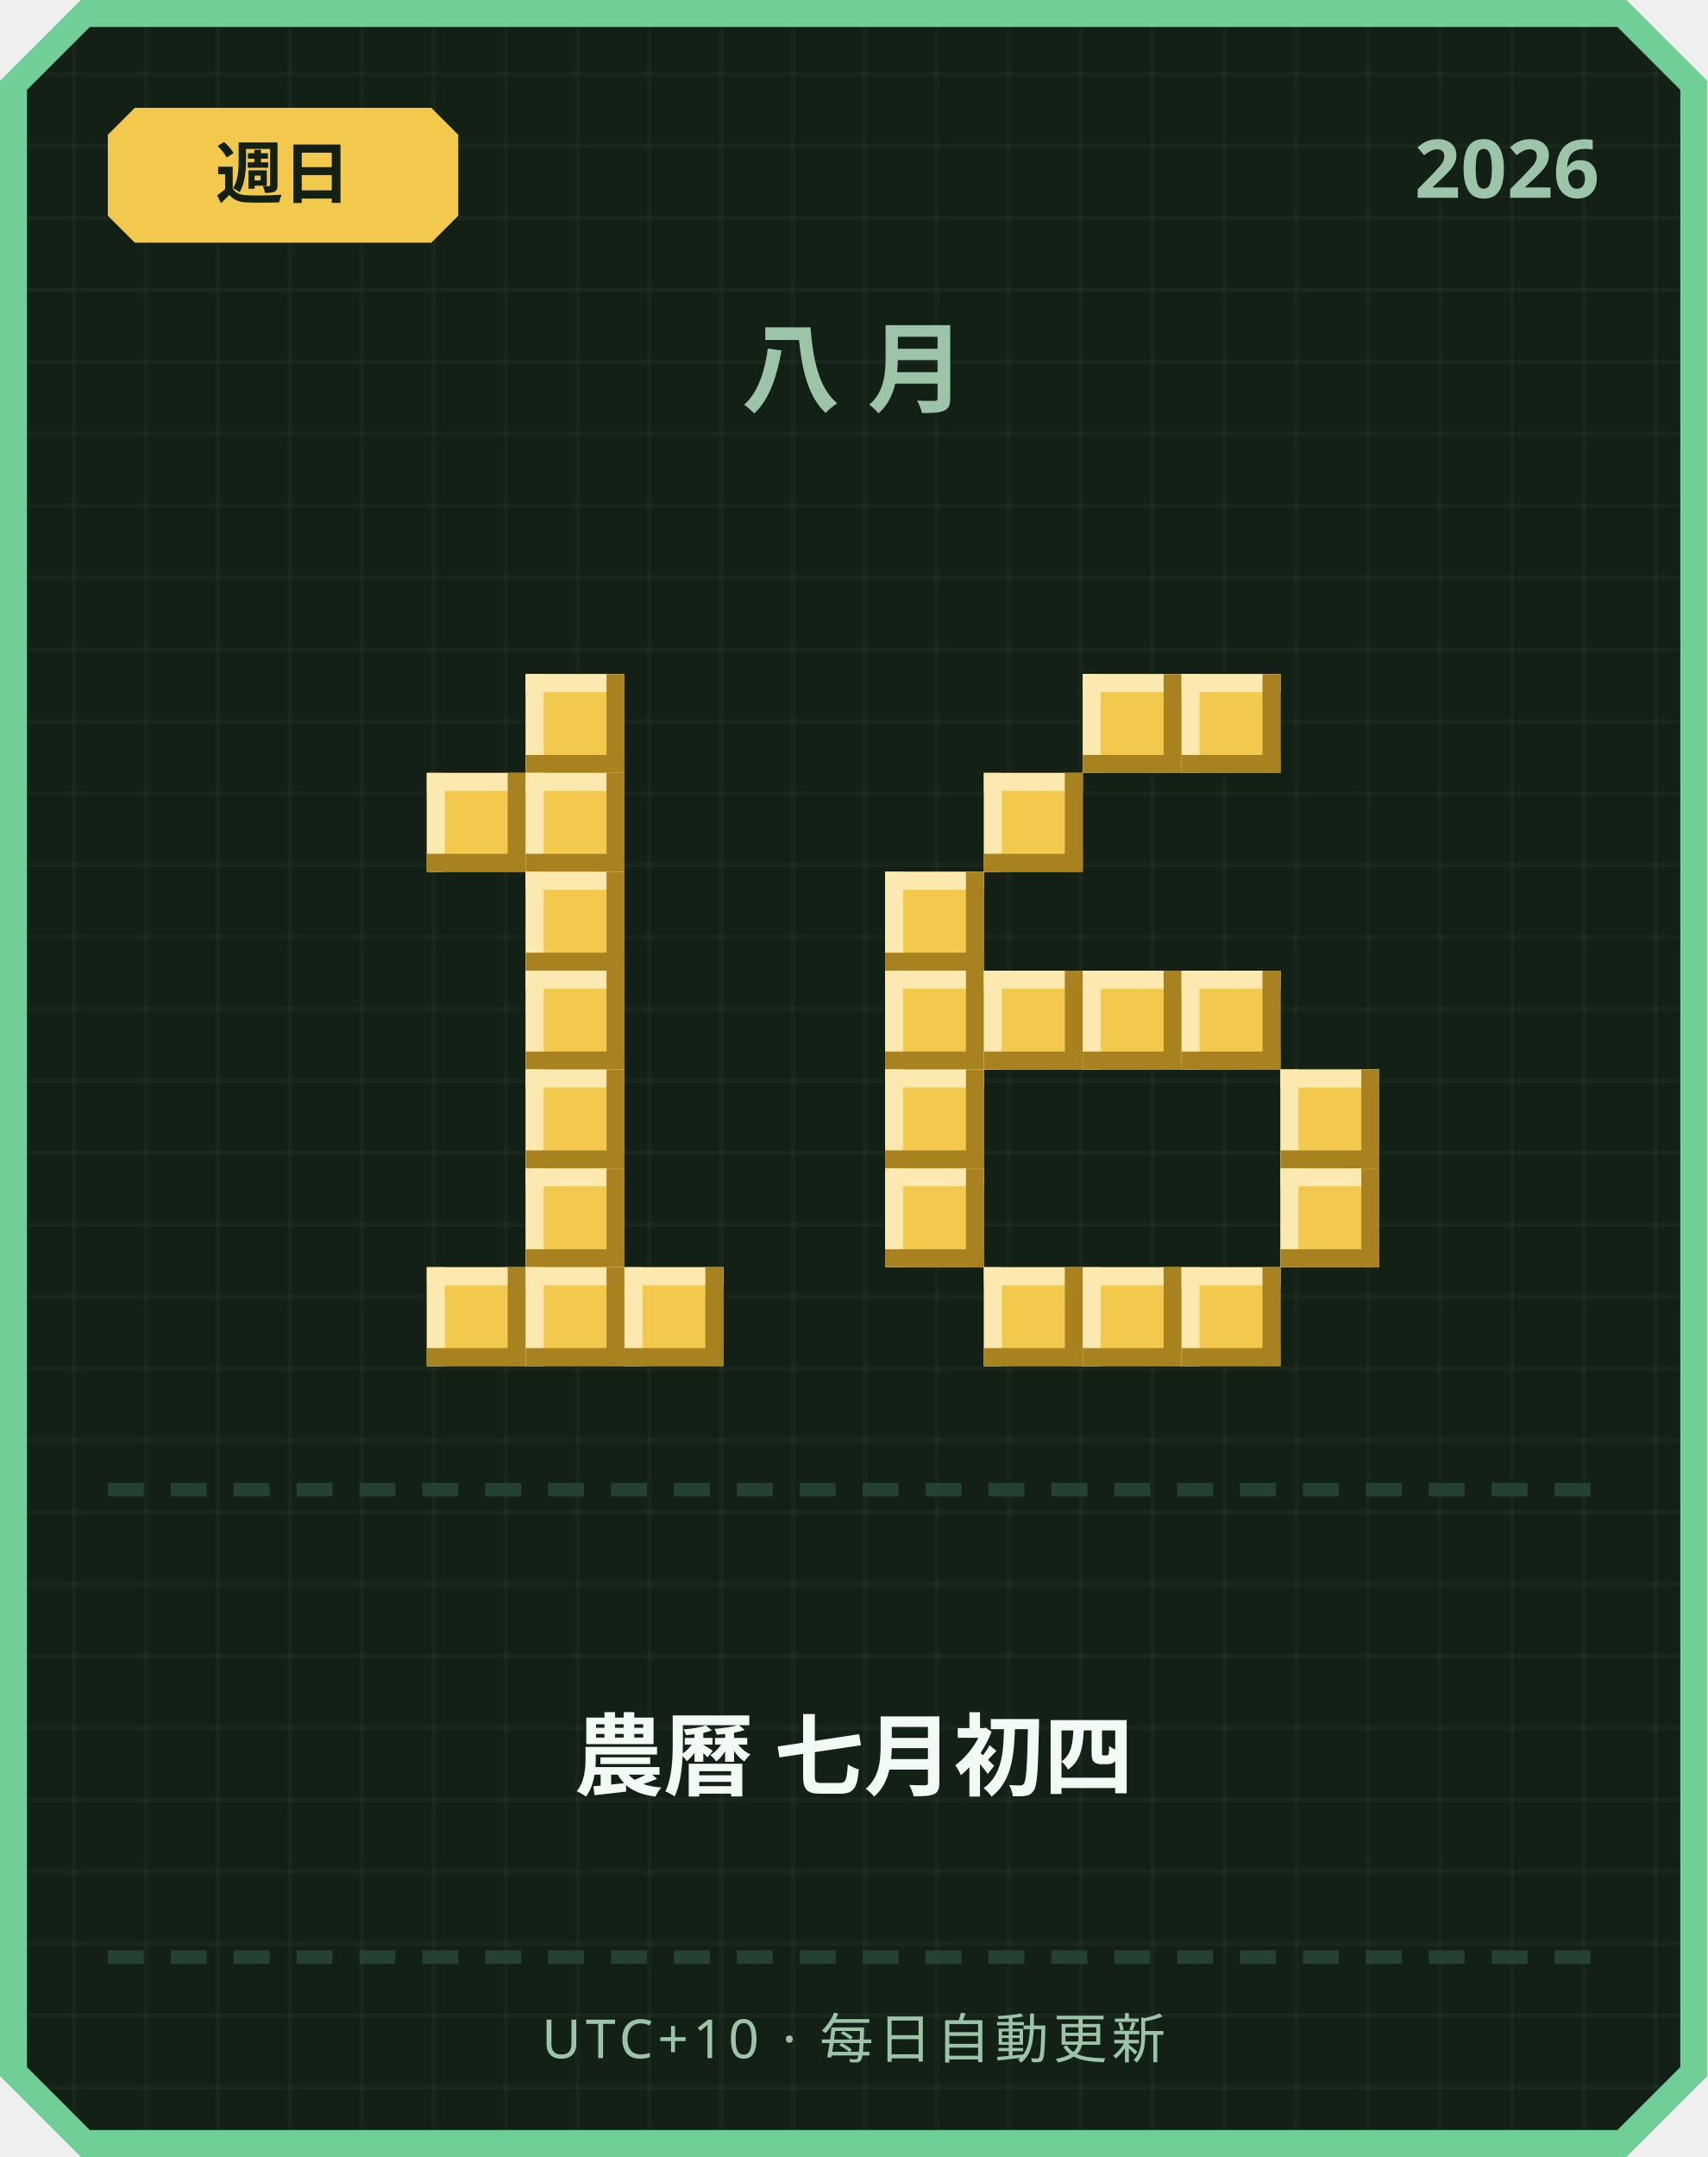
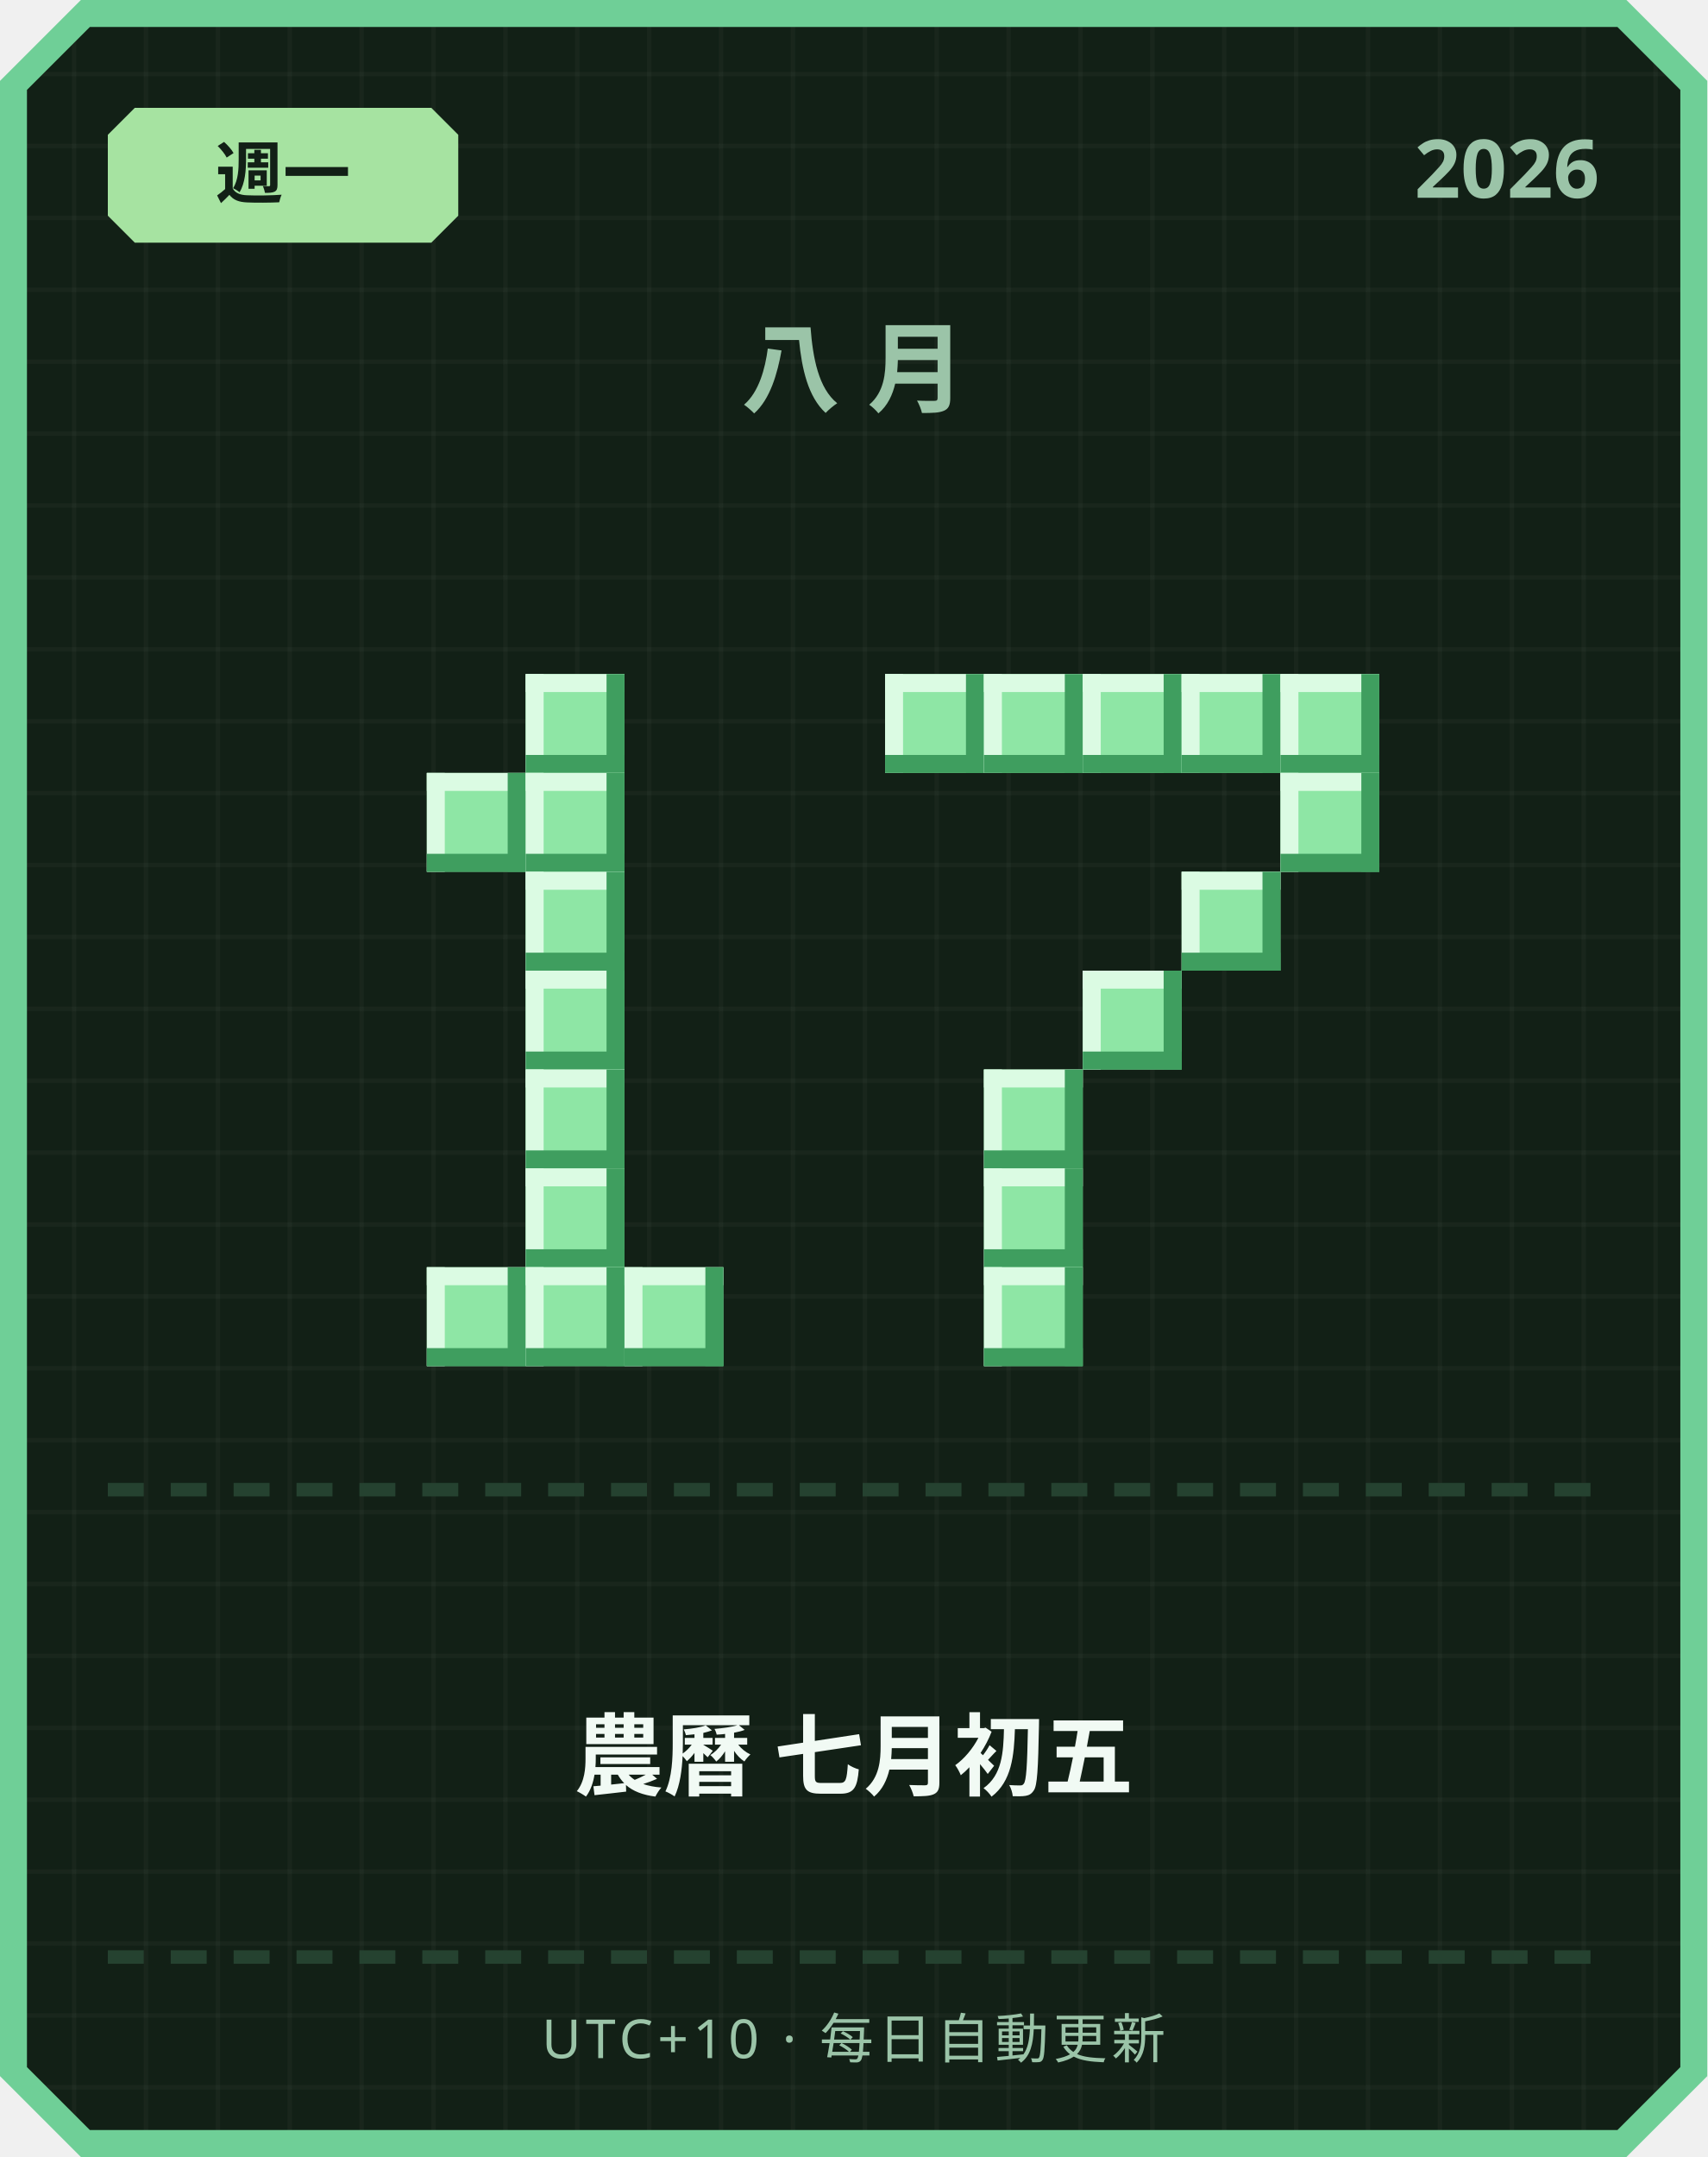
<svg xmlns="http://www.w3.org/2000/svg" width="380" height="480" viewBox="0 0 380 480">
  <defs>
    <pattern id="grid" width="16" height="16" patternUnits="userSpaceOnUse">
      <rect width="16" height="16" fill="#122016" />
      <rect width="1" height="16" fill="#ffffff" opacity="0.03" />
      <rect width="16" height="1" fill="#ffffff" opacity="0.03" />
    </pattern>
  </defs>
  <path d="M 18,0 L 362,0 L 380,18 L 380,462 L 362,480 L 18,480 L 0,462 L 0,18 Z" fill="#6fcf97" />
  <path d="M 20,6 L 360,6 L 374,20 L 374,460 L 360,474 L 20,474 L 6,460 L 6,20 Z" fill="url(#grid)" />
-   <path d="M 30,24 L 96,24 L 102,30 L 102,48 L 96,54 L 30,54 L 24,48 L 24,30 Z" fill="#f2c94c" />
-   <text x="63" y="44" text-anchor="middle" font-family="'Segoe UI', sans-serif" font-size="15" font-weight="700" fill="#122016">週日</text>
+   <path d="M 30,24 L 96,24 L 102,30 L 102,48 L 96,54 L 30,54 L 24,48 L 24,30 Z" fill="#a6e3a1" />
+   <text x="63" y="44" text-anchor="middle" font-family="'Segoe UI', sans-serif" font-size="15" font-weight="700" fill="#122016">週一</text>
  <text x="356" y="44" text-anchor="end" font-family="'Segoe UI', sans-serif" font-size="18" font-weight="700" fill="#9bc4a8">2026</text>
  <text x="190" y="90" text-anchor="middle" font-family="'Segoe UI', sans-serif" font-size="22" font-weight="700" letter-spacing="6" fill="#9bc4a8">八月</text>
-   <rect x="117" y="150" width="22" height="22" fill="#f2c94c" />
-   <rect x="117" y="150" width="22" height="4" fill="#fbe9b0" />
-   <rect x="117" y="150" width="4" height="22" fill="#fbe9b0" />
-   <rect x="117" y="168" width="22" height="4" fill="#a8821f" />
-   <rect x="135" y="150" width="4" height="22" fill="#a8821f" />
-   <rect x="95" y="172" width="22" height="22" fill="#f2c94c" />
-   <rect x="95" y="172" width="22" height="4" fill="#fbe9b0" />
-   <rect x="95" y="172" width="4" height="22" fill="#fbe9b0" />
-   <rect x="95" y="190" width="22" height="4" fill="#a8821f" />
-   <rect x="113" y="172" width="4" height="22" fill="#a8821f" />
-   <rect x="117" y="172" width="22" height="22" fill="#f2c94c" />
-   <rect x="117" y="172" width="22" height="4" fill="#fbe9b0" />
-   <rect x="117" y="172" width="4" height="22" fill="#fbe9b0" />
-   <rect x="117" y="190" width="22" height="4" fill="#a8821f" />
-   <rect x="135" y="172" width="4" height="22" fill="#a8821f" />
-   <rect x="117" y="194" width="22" height="22" fill="#f2c94c" />
-   <rect x="117" y="194" width="22" height="4" fill="#fbe9b0" />
-   <rect x="117" y="194" width="4" height="22" fill="#fbe9b0" />
-   <rect x="117" y="212" width="22" height="4" fill="#a8821f" />
-   <rect x="135" y="194" width="4" height="22" fill="#a8821f" />
-   <rect x="117" y="216" width="22" height="22" fill="#f2c94c" />
-   <rect x="117" y="216" width="22" height="4" fill="#fbe9b0" />
-   <rect x="117" y="216" width="4" height="22" fill="#fbe9b0" />
-   <rect x="117" y="234" width="22" height="4" fill="#a8821f" />
-   <rect x="135" y="216" width="4" height="22" fill="#a8821f" />
-   <rect x="117" y="238" width="22" height="22" fill="#f2c94c" />
-   <rect x="117" y="238" width="22" height="4" fill="#fbe9b0" />
-   <rect x="117" y="238" width="4" height="22" fill="#fbe9b0" />
-   <rect x="117" y="256" width="22" height="4" fill="#a8821f" />
-   <rect x="135" y="238" width="4" height="22" fill="#a8821f" />
-   <rect x="117" y="260" width="22" height="22" fill="#f2c94c" />
-   <rect x="117" y="260" width="22" height="4" fill="#fbe9b0" />
-   <rect x="117" y="260" width="4" height="22" fill="#fbe9b0" />
-   <rect x="117" y="278" width="22" height="4" fill="#a8821f" />
-   <rect x="135" y="260" width="4" height="22" fill="#a8821f" />
-   <rect x="95" y="282" width="22" height="22" fill="#f2c94c" />
-   <rect x="95" y="282" width="22" height="4" fill="#fbe9b0" />
-   <rect x="95" y="282" width="4" height="22" fill="#fbe9b0" />
-   <rect x="95" y="300" width="22" height="4" fill="#a8821f" />
-   <rect x="113" y="282" width="4" height="22" fill="#a8821f" />
-   <rect x="117" y="282" width="22" height="22" fill="#f2c94c" />
-   <rect x="117" y="282" width="22" height="4" fill="#fbe9b0" />
-   <rect x="117" y="282" width="4" height="22" fill="#fbe9b0" />
-   <rect x="117" y="300" width="22" height="4" fill="#a8821f" />
-   <rect x="135" y="282" width="4" height="22" fill="#a8821f" />
-   <rect x="139" y="282" width="22" height="22" fill="#f2c94c" />
-   <rect x="139" y="282" width="22" height="4" fill="#fbe9b0" />
-   <rect x="139" y="282" width="4" height="22" fill="#fbe9b0" />
-   <rect x="139" y="300" width="22" height="4" fill="#a8821f" />
-   <rect x="157" y="282" width="4" height="22" fill="#a8821f" />
-   <rect x="241" y="150" width="22" height="22" fill="#f2c94c" />
-   <rect x="241" y="150" width="22" height="4" fill="#fbe9b0" />
-   <rect x="241" y="150" width="4" height="22" fill="#fbe9b0" />
-   <rect x="241" y="168" width="22" height="4" fill="#a8821f" />
-   <rect x="259" y="150" width="4" height="22" fill="#a8821f" />
-   <rect x="263" y="150" width="22" height="22" fill="#f2c94c" />
-   <rect x="263" y="150" width="22" height="4" fill="#fbe9b0" />
-   <rect x="263" y="150" width="4" height="22" fill="#fbe9b0" />
-   <rect x="263" y="168" width="22" height="4" fill="#a8821f" />
-   <rect x="281" y="150" width="4" height="22" fill="#a8821f" />
-   <rect x="219" y="172" width="22" height="22" fill="#f2c94c" />
-   <rect x="219" y="172" width="22" height="4" fill="#fbe9b0" />
-   <rect x="219" y="172" width="4" height="22" fill="#fbe9b0" />
-   <rect x="219" y="190" width="22" height="4" fill="#a8821f" />
-   <rect x="237" y="172" width="4" height="22" fill="#a8821f" />
-   <rect x="197" y="194" width="22" height="22" fill="#f2c94c" />
-   <rect x="197" y="194" width="22" height="4" fill="#fbe9b0" />
-   <rect x="197" y="194" width="4" height="22" fill="#fbe9b0" />
-   <rect x="197" y="212" width="22" height="4" fill="#a8821f" />
-   <rect x="215" y="194" width="4" height="22" fill="#a8821f" />
-   <rect x="197" y="216" width="22" height="22" fill="#f2c94c" />
-   <rect x="197" y="216" width="22" height="4" fill="#fbe9b0" />
-   <rect x="197" y="216" width="4" height="22" fill="#fbe9b0" />
-   <rect x="197" y="234" width="22" height="4" fill="#a8821f" />
-   <rect x="215" y="216" width="4" height="22" fill="#a8821f" />
-   <rect x="219" y="216" width="22" height="22" fill="#f2c94c" />
-   <rect x="219" y="216" width="22" height="4" fill="#fbe9b0" />
-   <rect x="219" y="216" width="4" height="22" fill="#fbe9b0" />
-   <rect x="219" y="234" width="22" height="4" fill="#a8821f" />
-   <rect x="237" y="216" width="4" height="22" fill="#a8821f" />
-   <rect x="241" y="216" width="22" height="22" fill="#f2c94c" />
-   <rect x="241" y="216" width="22" height="4" fill="#fbe9b0" />
-   <rect x="241" y="216" width="4" height="22" fill="#fbe9b0" />
-   <rect x="241" y="234" width="22" height="4" fill="#a8821f" />
-   <rect x="259" y="216" width="4" height="22" fill="#a8821f" />
-   <rect x="263" y="216" width="22" height="22" fill="#f2c94c" />
-   <rect x="263" y="216" width="22" height="4" fill="#fbe9b0" />
-   <rect x="263" y="216" width="4" height="22" fill="#fbe9b0" />
-   <rect x="263" y="234" width="22" height="4" fill="#a8821f" />
-   <rect x="281" y="216" width="4" height="22" fill="#a8821f" />
-   <rect x="197" y="238" width="22" height="22" fill="#f2c94c" />
-   <rect x="197" y="238" width="22" height="4" fill="#fbe9b0" />
-   <rect x="197" y="238" width="4" height="22" fill="#fbe9b0" />
-   <rect x="197" y="256" width="22" height="4" fill="#a8821f" />
-   <rect x="215" y="238" width="4" height="22" fill="#a8821f" />
-   <rect x="285" y="238" width="22" height="22" fill="#f2c94c" />
-   <rect x="285" y="238" width="22" height="4" fill="#fbe9b0" />
-   <rect x="285" y="238" width="4" height="22" fill="#fbe9b0" />
-   <rect x="285" y="256" width="22" height="4" fill="#a8821f" />
-   <rect x="303" y="238" width="4" height="22" fill="#a8821f" />
-   <rect x="197" y="260" width="22" height="22" fill="#f2c94c" />
-   <rect x="197" y="260" width="22" height="4" fill="#fbe9b0" />
-   <rect x="197" y="260" width="4" height="22" fill="#fbe9b0" />
-   <rect x="197" y="278" width="22" height="4" fill="#a8821f" />
-   <rect x="215" y="260" width="4" height="22" fill="#a8821f" />
-   <rect x="285" y="260" width="22" height="22" fill="#f2c94c" />
-   <rect x="285" y="260" width="22" height="4" fill="#fbe9b0" />
-   <rect x="285" y="260" width="4" height="22" fill="#fbe9b0" />
-   <rect x="285" y="278" width="22" height="4" fill="#a8821f" />
-   <rect x="303" y="260" width="4" height="22" fill="#a8821f" />
-   <rect x="219" y="282" width="22" height="22" fill="#f2c94c" />
-   <rect x="219" y="282" width="22" height="4" fill="#fbe9b0" />
-   <rect x="219" y="282" width="4" height="22" fill="#fbe9b0" />
-   <rect x="219" y="300" width="22" height="4" fill="#a8821f" />
-   <rect x="237" y="282" width="4" height="22" fill="#a8821f" />
-   <rect x="241" y="282" width="22" height="22" fill="#f2c94c" />
-   <rect x="241" y="282" width="22" height="4" fill="#fbe9b0" />
-   <rect x="241" y="282" width="4" height="22" fill="#fbe9b0" />
-   <rect x="241" y="300" width="22" height="4" fill="#a8821f" />
-   <rect x="259" y="282" width="4" height="22" fill="#a8821f" />
-   <rect x="263" y="282" width="22" height="22" fill="#f2c94c" />
-   <rect x="263" y="282" width="22" height="4" fill="#fbe9b0" />
-   <rect x="263" y="282" width="4" height="22" fill="#fbe9b0" />
-   <rect x="263" y="300" width="22" height="4" fill="#a8821f" />
-   <rect x="281" y="282" width="4" height="22" fill="#a8821f" />
+   <rect x="117" y="150" width="22" height="22" fill="#8ee6a5" />
+   <rect x="117" y="150" width="22" height="4" fill="#dbfbe3" />
+   <rect x="117" y="150" width="4" height="22" fill="#dbfbe3" />
+   <rect x="117" y="168" width="22" height="4" fill="#3f9e5f" />
+   <rect x="135" y="150" width="4" height="22" fill="#3f9e5f" />
+   <rect x="95" y="172" width="22" height="22" fill="#8ee6a5" />
+   <rect x="95" y="172" width="22" height="4" fill="#dbfbe3" />
+   <rect x="95" y="172" width="4" height="22" fill="#dbfbe3" />
+   <rect x="95" y="190" width="22" height="4" fill="#3f9e5f" />
+   <rect x="113" y="172" width="4" height="22" fill="#3f9e5f" />
+   <rect x="117" y="172" width="22" height="22" fill="#8ee6a5" />
+   <rect x="117" y="172" width="22" height="4" fill="#dbfbe3" />
+   <rect x="117" y="172" width="4" height="22" fill="#dbfbe3" />
+   <rect x="117" y="190" width="22" height="4" fill="#3f9e5f" />
+   <rect x="135" y="172" width="4" height="22" fill="#3f9e5f" />
+   <rect x="117" y="194" width="22" height="22" fill="#8ee6a5" />
+   <rect x="117" y="194" width="22" height="4" fill="#dbfbe3" />
+   <rect x="117" y="194" width="4" height="22" fill="#dbfbe3" />
+   <rect x="117" y="212" width="22" height="4" fill="#3f9e5f" />
+   <rect x="135" y="194" width="4" height="22" fill="#3f9e5f" />
+   <rect x="117" y="216" width="22" height="22" fill="#8ee6a5" />
+   <rect x="117" y="216" width="22" height="4" fill="#dbfbe3" />
+   <rect x="117" y="216" width="4" height="22" fill="#dbfbe3" />
+   <rect x="117" y="234" width="22" height="4" fill="#3f9e5f" />
+   <rect x="135" y="216" width="4" height="22" fill="#3f9e5f" />
+   <rect x="117" y="238" width="22" height="22" fill="#8ee6a5" />
+   <rect x="117" y="238" width="22" height="4" fill="#dbfbe3" />
+   <rect x="117" y="238" width="4" height="22" fill="#dbfbe3" />
+   <rect x="117" y="256" width="22" height="4" fill="#3f9e5f" />
+   <rect x="135" y="238" width="4" height="22" fill="#3f9e5f" />
+   <rect x="117" y="260" width="22" height="22" fill="#8ee6a5" />
+   <rect x="117" y="260" width="22" height="4" fill="#dbfbe3" />
+   <rect x="117" y="260" width="4" height="22" fill="#dbfbe3" />
+   <rect x="117" y="278" width="22" height="4" fill="#3f9e5f" />
+   <rect x="135" y="260" width="4" height="22" fill="#3f9e5f" />
+   <rect x="95" y="282" width="22" height="22" fill="#8ee6a5" />
+   <rect x="95" y="282" width="22" height="4" fill="#dbfbe3" />
+   <rect x="95" y="282" width="4" height="22" fill="#dbfbe3" />
+   <rect x="95" y="300" width="22" height="4" fill="#3f9e5f" />
+   <rect x="113" y="282" width="4" height="22" fill="#3f9e5f" />
+   <rect x="117" y="282" width="22" height="22" fill="#8ee6a5" />
+   <rect x="117" y="282" width="22" height="4" fill="#dbfbe3" />
+   <rect x="117" y="282" width="4" height="22" fill="#dbfbe3" />
+   <rect x="117" y="300" width="22" height="4" fill="#3f9e5f" />
+   <rect x="135" y="282" width="4" height="22" fill="#3f9e5f" />
+   <rect x="139" y="282" width="22" height="22" fill="#8ee6a5" />
+   <rect x="139" y="282" width="22" height="4" fill="#dbfbe3" />
+   <rect x="139" y="282" width="4" height="22" fill="#dbfbe3" />
+   <rect x="139" y="300" width="22" height="4" fill="#3f9e5f" />
+   <rect x="157" y="282" width="4" height="22" fill="#3f9e5f" />
+   <rect x="197" y="150" width="22" height="22" fill="#8ee6a5" />
+   <rect x="197" y="150" width="22" height="4" fill="#dbfbe3" />
+   <rect x="197" y="150" width="4" height="22" fill="#dbfbe3" />
+   <rect x="197" y="168" width="22" height="4" fill="#3f9e5f" />
+   <rect x="215" y="150" width="4" height="22" fill="#3f9e5f" />
+   <rect x="219" y="150" width="22" height="22" fill="#8ee6a5" />
+   <rect x="219" y="150" width="22" height="4" fill="#dbfbe3" />
+   <rect x="219" y="150" width="4" height="22" fill="#dbfbe3" />
+   <rect x="219" y="168" width="22" height="4" fill="#3f9e5f" />
+   <rect x="237" y="150" width="4" height="22" fill="#3f9e5f" />
+   <rect x="241" y="150" width="22" height="22" fill="#8ee6a5" />
+   <rect x="241" y="150" width="22" height="4" fill="#dbfbe3" />
+   <rect x="241" y="150" width="4" height="22" fill="#dbfbe3" />
+   <rect x="241" y="168" width="22" height="4" fill="#3f9e5f" />
+   <rect x="259" y="150" width="4" height="22" fill="#3f9e5f" />
+   <rect x="263" y="150" width="22" height="22" fill="#8ee6a5" />
+   <rect x="263" y="150" width="22" height="4" fill="#dbfbe3" />
+   <rect x="263" y="150" width="4" height="22" fill="#dbfbe3" />
+   <rect x="263" y="168" width="22" height="4" fill="#3f9e5f" />
+   <rect x="281" y="150" width="4" height="22" fill="#3f9e5f" />
+   <rect x="285" y="150" width="22" height="22" fill="#8ee6a5" />
+   <rect x="285" y="150" width="22" height="4" fill="#dbfbe3" />
+   <rect x="285" y="150" width="4" height="22" fill="#dbfbe3" />
+   <rect x="285" y="168" width="22" height="4" fill="#3f9e5f" />
+   <rect x="303" y="150" width="4" height="22" fill="#3f9e5f" />
+   <rect x="285" y="172" width="22" height="22" fill="#8ee6a5" />
+   <rect x="285" y="172" width="22" height="4" fill="#dbfbe3" />
+   <rect x="285" y="172" width="4" height="22" fill="#dbfbe3" />
+   <rect x="285" y="190" width="22" height="4" fill="#3f9e5f" />
+   <rect x="303" y="172" width="4" height="22" fill="#3f9e5f" />
+   <rect x="263" y="194" width="22" height="22" fill="#8ee6a5" />
+   <rect x="263" y="194" width="22" height="4" fill="#dbfbe3" />
+   <rect x="263" y="194" width="4" height="22" fill="#dbfbe3" />
+   <rect x="263" y="212" width="22" height="4" fill="#3f9e5f" />
+   <rect x="281" y="194" width="4" height="22" fill="#3f9e5f" />
+   <rect x="241" y="216" width="22" height="22" fill="#8ee6a5" />
+   <rect x="241" y="216" width="22" height="4" fill="#dbfbe3" />
+   <rect x="241" y="216" width="4" height="22" fill="#dbfbe3" />
+   <rect x="241" y="234" width="22" height="4" fill="#3f9e5f" />
+   <rect x="259" y="216" width="4" height="22" fill="#3f9e5f" />
+   <rect x="219" y="238" width="22" height="22" fill="#8ee6a5" />
+   <rect x="219" y="238" width="22" height="4" fill="#dbfbe3" />
+   <rect x="219" y="238" width="4" height="22" fill="#dbfbe3" />
+   <rect x="219" y="256" width="22" height="4" fill="#3f9e5f" />
+   <rect x="237" y="238" width="4" height="22" fill="#3f9e5f" />
+   <rect x="219" y="260" width="22" height="22" fill="#8ee6a5" />
+   <rect x="219" y="260" width="22" height="4" fill="#dbfbe3" />
+   <rect x="219" y="260" width="4" height="22" fill="#dbfbe3" />
+   <rect x="219" y="278" width="22" height="4" fill="#3f9e5f" />
+   <rect x="237" y="260" width="4" height="22" fill="#3f9e5f" />
+   <rect x="219" y="282" width="22" height="22" fill="#8ee6a5" />
+   <rect x="219" y="282" width="22" height="4" fill="#dbfbe3" />
+   <rect x="219" y="282" width="4" height="22" fill="#dbfbe3" />
+   <rect x="219" y="300" width="22" height="4" fill="#3f9e5f" />
+   <rect x="237" y="282" width="4" height="22" fill="#3f9e5f" />
  <rect x="24" y="330" width="8" height="3" fill="#254230" />
  <rect x="38" y="330" width="8" height="3" fill="#254230" />
  <rect x="52" y="330" width="8" height="3" fill="#254230" />
  <rect x="66" y="330" width="8" height="3" fill="#254230" />
  <rect x="80" y="330" width="8" height="3" fill="#254230" />
  <rect x="94" y="330" width="8" height="3" fill="#254230" />
  <rect x="108" y="330" width="8" height="3" fill="#254230" />
  <rect x="122" y="330" width="8" height="3" fill="#254230" />
  <rect x="136" y="330" width="8" height="3" fill="#254230" />
  <rect x="150" y="330" width="8" height="3" fill="#254230" />
  <rect x="164" y="330" width="8" height="3" fill="#254230" />
  <rect x="178" y="330" width="8" height="3" fill="#254230" />
  <rect x="192" y="330" width="8" height="3" fill="#254230" />
  <rect x="206" y="330" width="8" height="3" fill="#254230" />
  <rect x="220" y="330" width="8" height="3" fill="#254230" />
  <rect x="234" y="330" width="8" height="3" fill="#254230" />
  <rect x="248" y="330" width="8" height="3" fill="#254230" />
  <rect x="262" y="330" width="8" height="3" fill="#254230" />
  <rect x="276" y="330" width="8" height="3" fill="#254230" />
  <rect x="290" y="330" width="8" height="3" fill="#254230" />
  <rect x="304" y="330" width="8" height="3" fill="#254230" />
  <rect x="318" y="330" width="8" height="3" fill="#254230" />
  <rect x="332" y="330" width="8" height="3" fill="#254230" />
  <rect x="346" y="330" width="8" height="3" fill="#254230" />
-   <text x="190" y="398" text-anchor="middle" font-family="'Segoe UI', 'Microsoft JhengHei', sans-serif" font-size="20" font-weight="700" fill="#f1faf4">農曆 七月初四</text>
+   <text x="190" y="398" text-anchor="middle" font-family="'Segoe UI', 'Microsoft JhengHei', sans-serif" font-size="20" font-weight="700" fill="#f1faf4">農曆 七月初五</text>
  <rect x="24" y="434" width="8" height="3" fill="#254230" />
  <rect x="38" y="434" width="8" height="3" fill="#254230" />
  <rect x="52" y="434" width="8" height="3" fill="#254230" />
  <rect x="66" y="434" width="8" height="3" fill="#254230" />
  <rect x="80" y="434" width="8" height="3" fill="#254230" />
  <rect x="94" y="434" width="8" height="3" fill="#254230" />
  <rect x="108" y="434" width="8" height="3" fill="#254230" />
  <rect x="122" y="434" width="8" height="3" fill="#254230" />
  <rect x="136" y="434" width="8" height="3" fill="#254230" />
  <rect x="150" y="434" width="8" height="3" fill="#254230" />
  <rect x="164" y="434" width="8" height="3" fill="#254230" />
  <rect x="178" y="434" width="8" height="3" fill="#254230" />
  <rect x="192" y="434" width="8" height="3" fill="#254230" />
  <rect x="206" y="434" width="8" height="3" fill="#254230" />
  <rect x="220" y="434" width="8" height="3" fill="#254230" />
  <rect x="234" y="434" width="8" height="3" fill="#254230" />
  <rect x="248" y="434" width="8" height="3" fill="#254230" />
  <rect x="262" y="434" width="8" height="3" fill="#254230" />
  <rect x="276" y="434" width="8" height="3" fill="#254230" />
  <rect x="290" y="434" width="8" height="3" fill="#254230" />
  <rect x="304" y="434" width="8" height="3" fill="#254230" />
  <rect x="318" y="434" width="8" height="3" fill="#254230" />
  <rect x="332" y="434" width="8" height="3" fill="#254230" />
  <rect x="346" y="434" width="8" height="3" fill="#254230" />
  <text x="190" y="458" text-anchor="middle" font-family="'Segoe UI', sans-serif" font-size="12" letter-spacing="1" fill="#9bc4a8">UTC+10 · 每日自動更新</text>
</svg>
